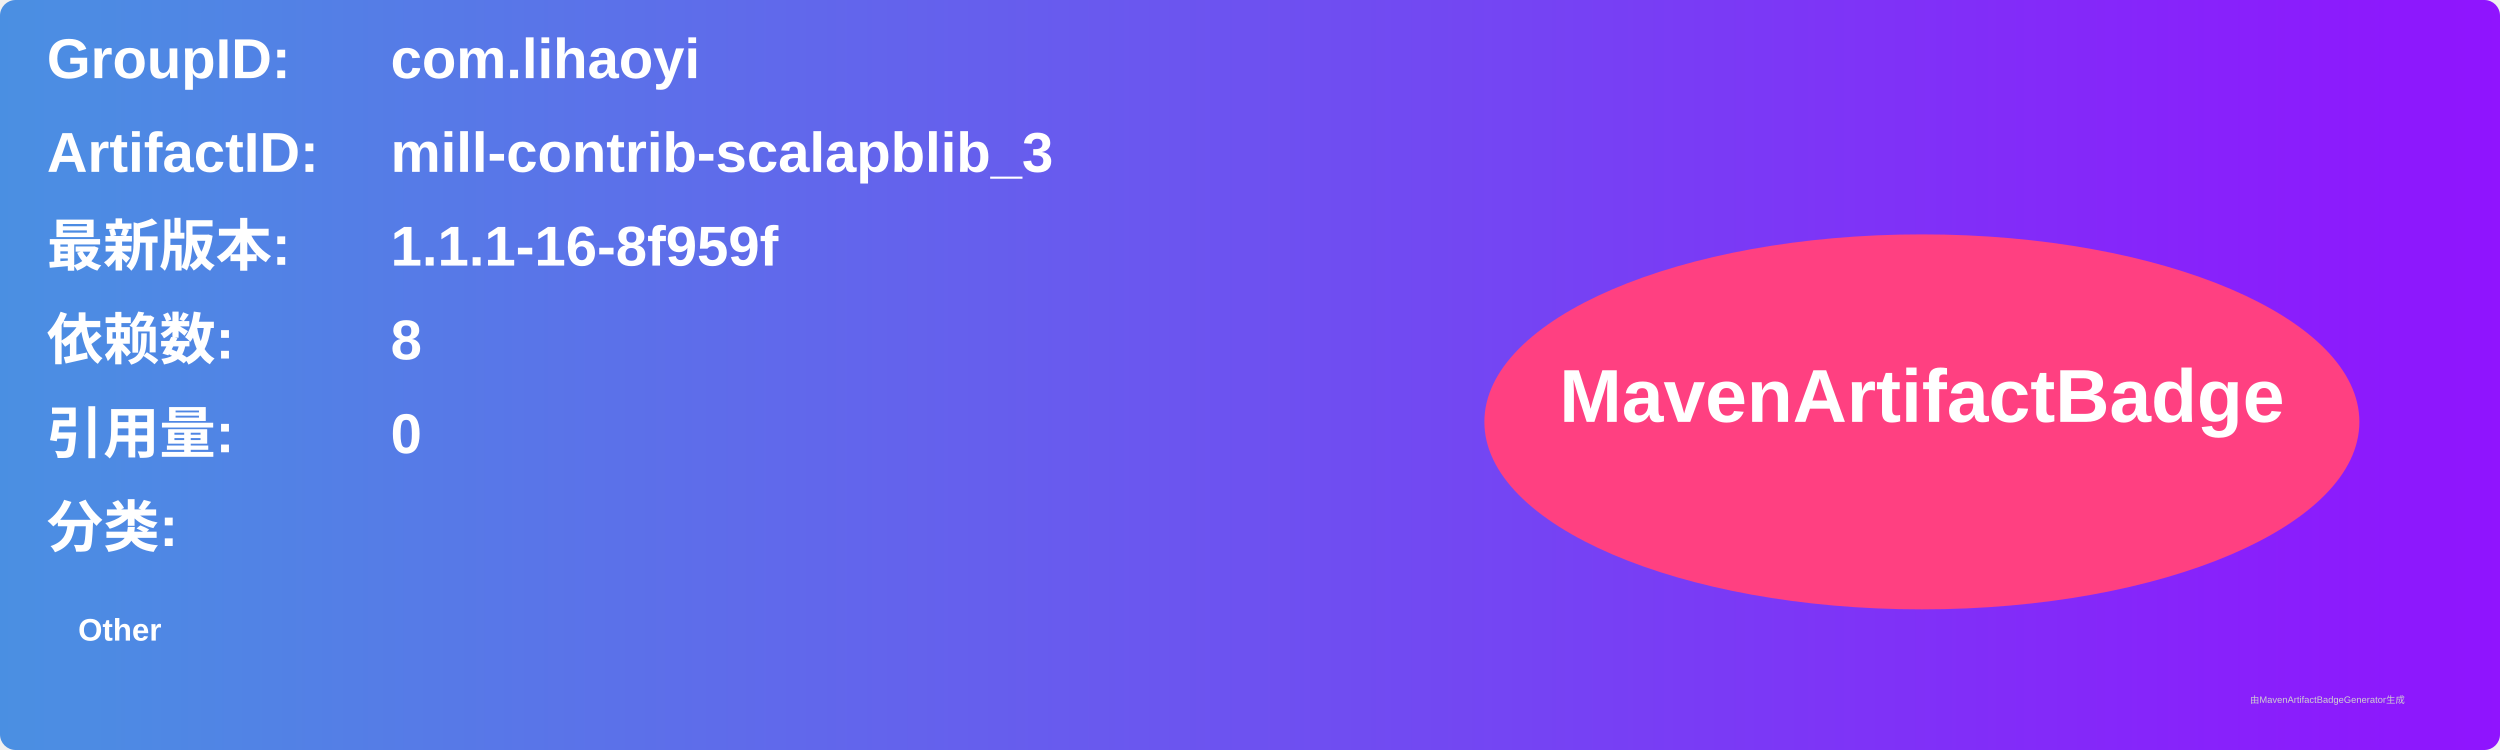
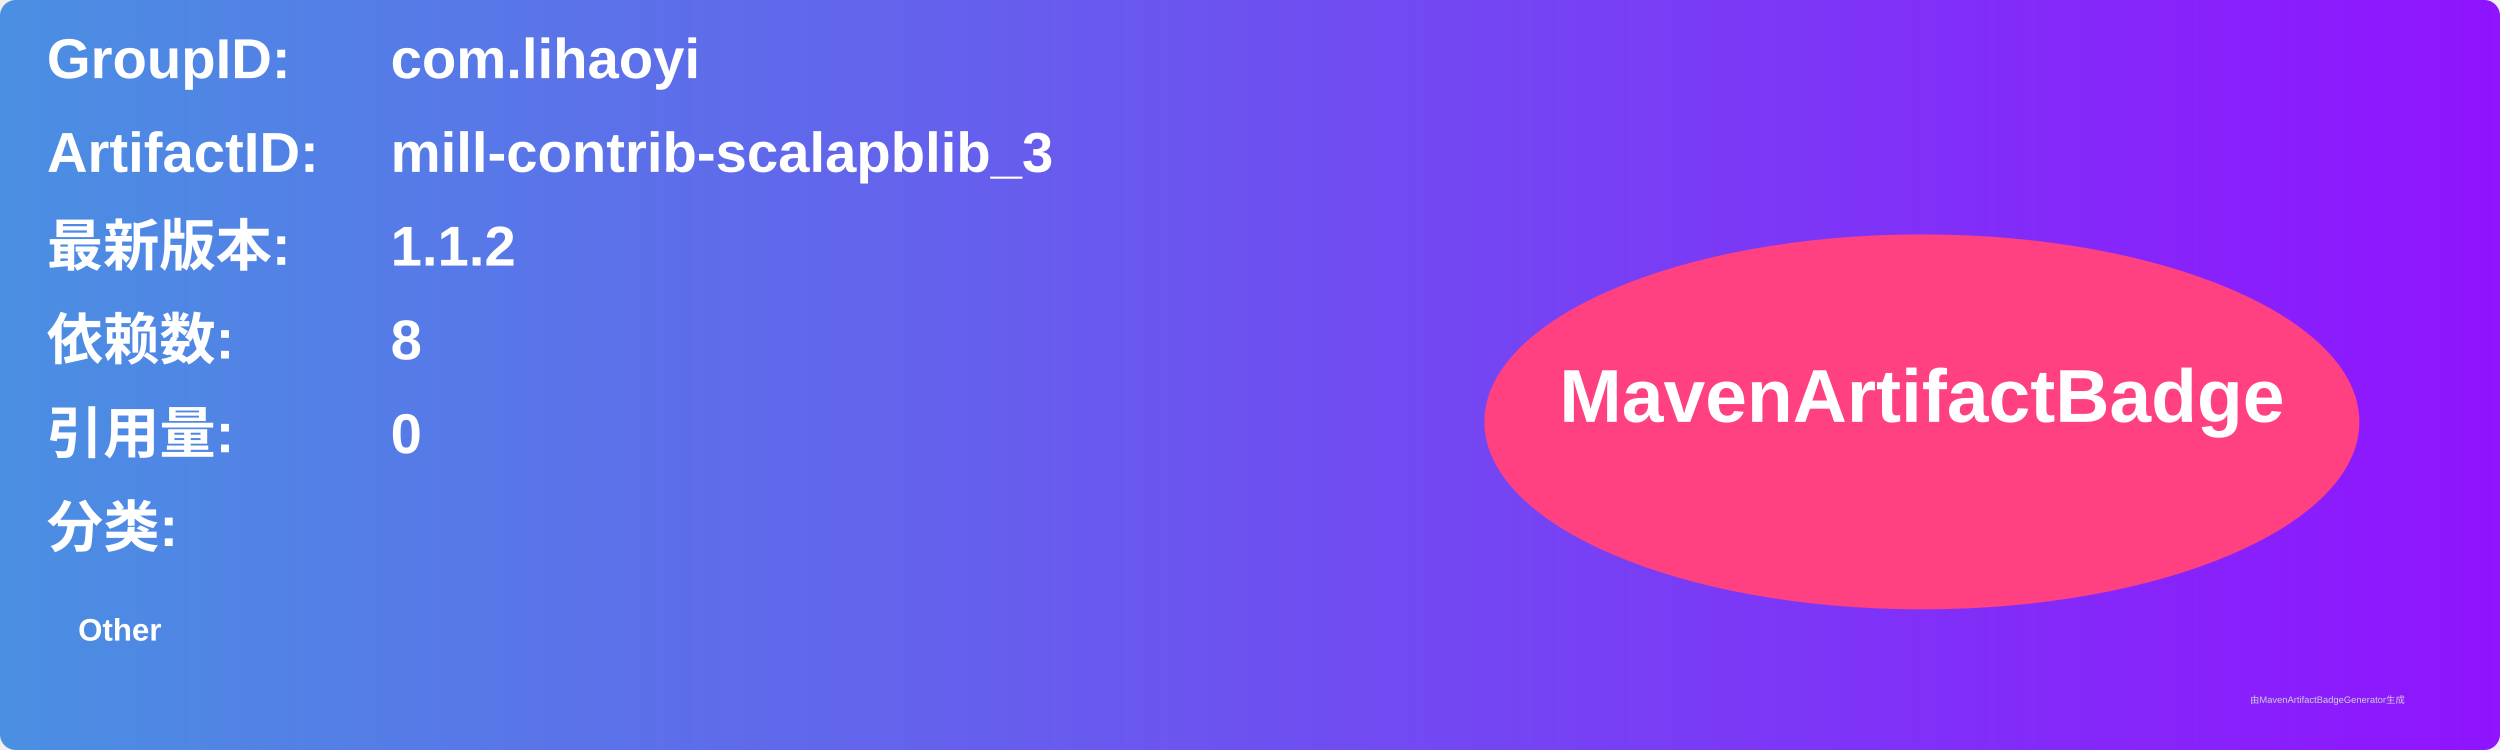
<svg xmlns="http://www.w3.org/2000/svg" width="800" height="240" viewBox="0 0 800 240">
  <linearGradient id="grad" x1="0%" y1="0%" x2="100%" y2="0%">
    <stop offset="0%" stop-color="#4a90e2" />
    <stop offset="100%" stop-color="#9013fe" />
  </linearGradient>
  <rect width="100%" height="100%" rx="5" ry="5" fill="url(#grad)" />
  <g transform="translate(15, 15)">
    <text x="0" y="10" font-family="Arial" font-size="18" fill="white" font-weight="bold" width="260">GroupID:</text>
    <text x="110" y="10" font-family="Arial" font-size="18" fill="white" font-weight="bold" width="460">com.lihaoyi</text>
    <text x="0" y="40" font-family="Arial" font-size="18" fill="white" font-weight="bold" width="260">ArtifactID:</text>
    <text x="110" y="40" font-family="Arial" font-size="18" fill="white" font-weight="bold" width="460">mill-contrib-scalapblib_3</text>
    <text x="0" y="70" font-family="Arial" font-size="18" fill="white" font-weight="bold">最新版本:</text>
    <text x="110" y="70" font-family="Arial" font-size="18" fill="white" font-weight="bold">
-       <tspan font-weight="bold">1.1.1-16-8f959f</tspan>
+       <tspan font-weight="bold">1.1.2</tspan>
    </text>
    <text x="0" y="100" font-family="Arial" font-size="18" fill="white" font-weight="bold">依赖数: </text>
    <text x="110" y="100" font-family="Arial" font-size="18" fill="white">
      <tspan font-weight="bold">8</tspan>
    </text>
    <text x="0" y="130" font-family="Arial" font-size="18" fill="white" font-weight="bold">引用量: </text>
    <text x="110" y="130" font-family="Arial" font-size="18" fill="white">
      <tspan font-weight="bold">0</tspan>
    </text>
    <text x="0" y="160" font-family="Arial" font-size="18" fill="white" font-weight="bold">分类:</text>
    <text x="10" y="190" font-family="Arial" font-size="10" fill="white">
      <tspan font-weight="bold">Other</tspan>
    </text>
    <ellipse cx="600" cy="120" rx="140" ry="60" fill="#ff4081" />
    <text x="600" y="120" text-anchor="middle" font-family="Arial" font-size="24" fill="white" font-weight="bold">MavenArtifactBadge</text>
  </g>
  <text x="720" y="225" font-family="Arial" font-size="3" fill="#d0d0d0">由MavenArtifactBadgeGenerator生成</text>
</svg>
